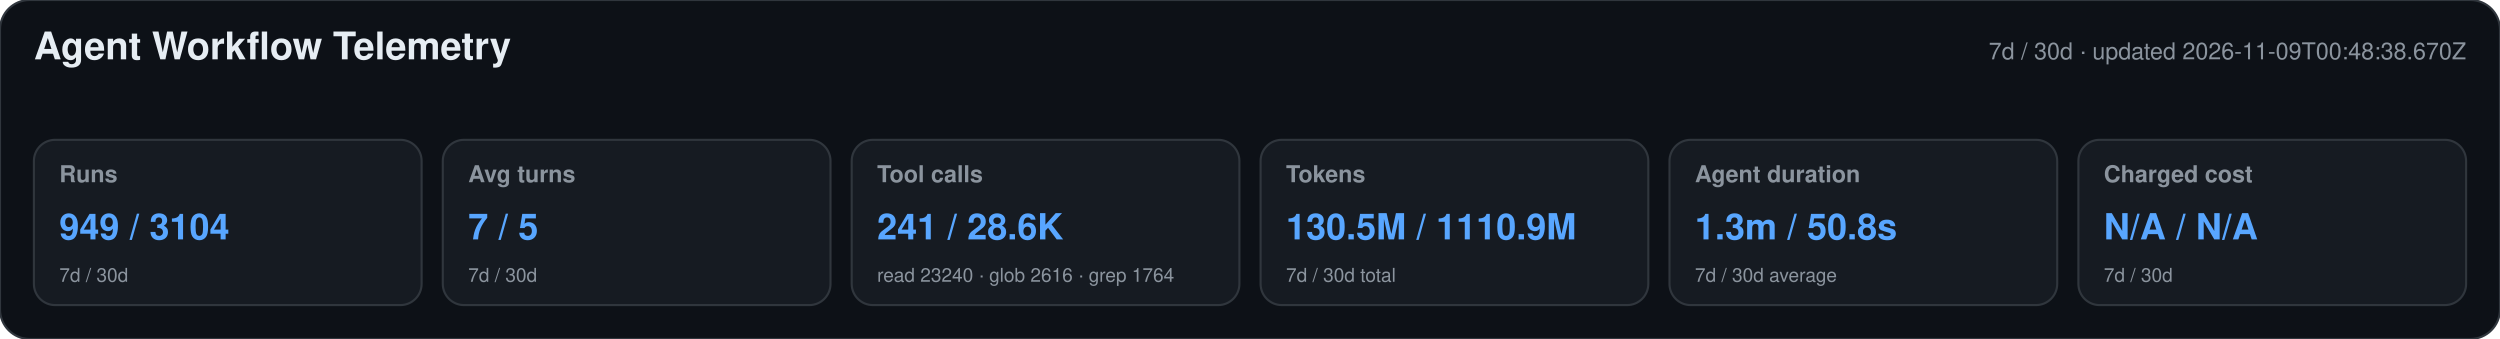
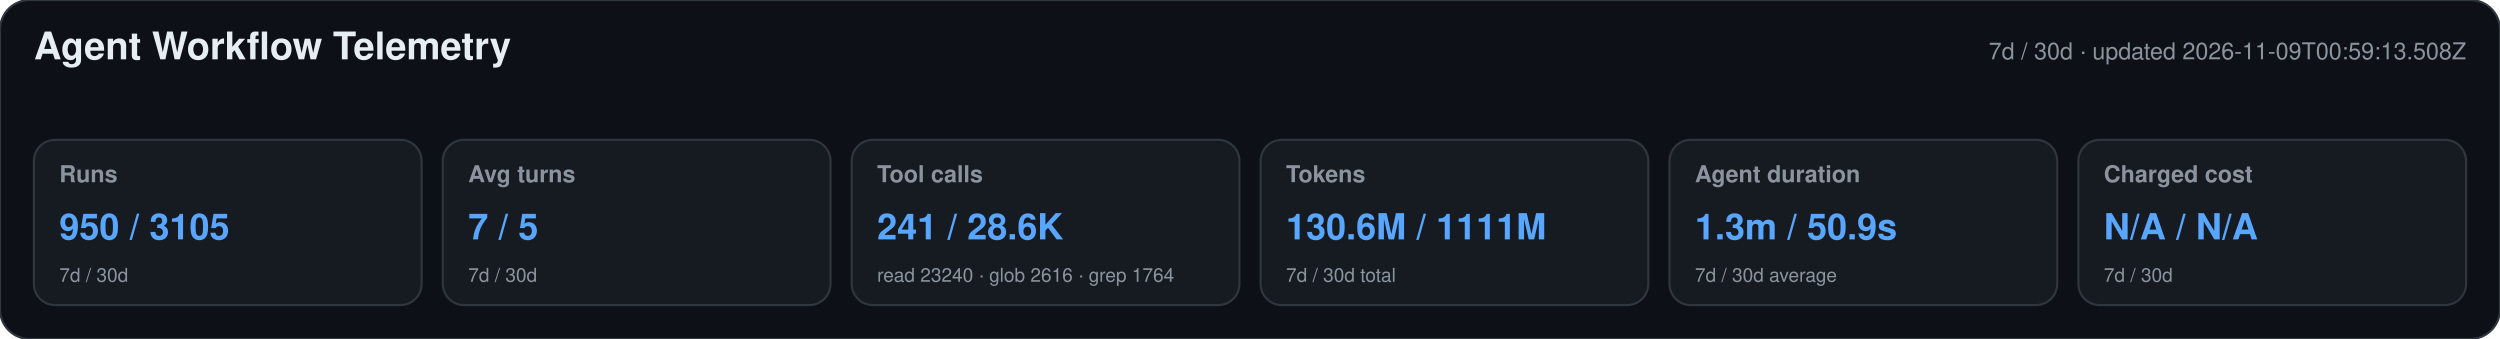
<svg xmlns="http://www.w3.org/2000/svg" width="1180" height="160" viewBox="0 0 1180 160" role="img" aria-labelledby="title desc">
  <style>text{font-family:-apple-system,BlinkMacSystemFont,"Segoe UI",Helvetica,Arial,sans-serif}.heading{font-size:18px;font-weight:650;fill:#e6edf3}.meta,.label,.secondary{fill:#8b949e}.meta,.label{font-size:11px}.label{font-weight:600}.primary{font-size:17px;font-weight:700;fill:#58a6ff}.secondary{font-size:9px}</style>
  <rect width="1180" height="160" rx="14" fill="#0d1117" stroke="#30363d" />
  <text x="16" y="28" class="heading">Agent Workflow Telemetry</text>
-   <text x="1164" y="28" text-anchor="end" class="meta">7d / 30d · updated 2026-11-09T00:48:38.670Z</text>
+   <text x="1164" y="28" text-anchor="end" class="meta">7d / 30d · updated 2026-11-09T00:59:13.508Z</text>
  <g>
    <rect x="16" y="66" width="183" height="78" rx="10" fill="#161b22" stroke="#30363d" />
    <text x="28" y="86" class="label">Runs</text>
-     <text x="28" y="113" class="primary">949 / 3104</text>
+     <text x="28" y="113" class="primary">950 / 3105</text>
    <text x="28" y="133" class="secondary">7d / 30d</text>
  </g>
  <g>
    <rect x="209" y="66" width="183" height="78" rx="10" fill="#161b22" stroke="#30363d" />
    <text x="221" y="86" class="label">Avg turns</text>
    <text x="221" y="113" class="primary">7 / 5</text>
    <text x="221" y="133" class="secondary">7d / 30d</text>
  </g>
  <g>
    <rect x="402" y="66" width="183" height="78" rx="10" fill="#161b22" stroke="#30363d" />
    <text x="414" y="86" class="label">Tool calls</text>
    <text x="414" y="113" class="primary">241 / 28.6K</text>
    <text x="414" y="133" class="secondary">read 23240 · glob 2616 · grep 1764</text>
  </g>
  <g>
    <rect x="595" y="66" width="183" height="78" rx="10" fill="#161b22" stroke="#30363d" />
    <text x="607" y="86" class="label">Tokens</text>
-     <text x="607" y="113" class="primary">130.5M / 1110.9M</text>
+     <text x="607" y="113" class="primary">130.6M / 1111M</text>
    <text x="607" y="133" class="secondary">7d / 30d total</text>
  </g>
  <g>
    <rect x="788" y="66" width="183" height="78" rx="10" fill="#161b22" stroke="#30363d" />
    <text x="800" y="86" class="label">Agent duration</text>
-     <text x="800" y="113" class="primary">1.3m / 50.8s</text>
+     <text x="800" y="113" class="primary">1.3m / 50.9s</text>
    <text x="800" y="133" class="secondary">7d / 30d average</text>
  </g>
  <g>
    <rect x="981" y="66" width="183" height="78" rx="10" fill="#161b22" stroke="#30363d" />
    <text x="993" y="86" class="label">Charged cost</text>
    <text x="993" y="113" class="primary">N/A / N/A</text>
    <text x="993" y="133" class="secondary">7d / 30d</text>
  </g>
</svg>
